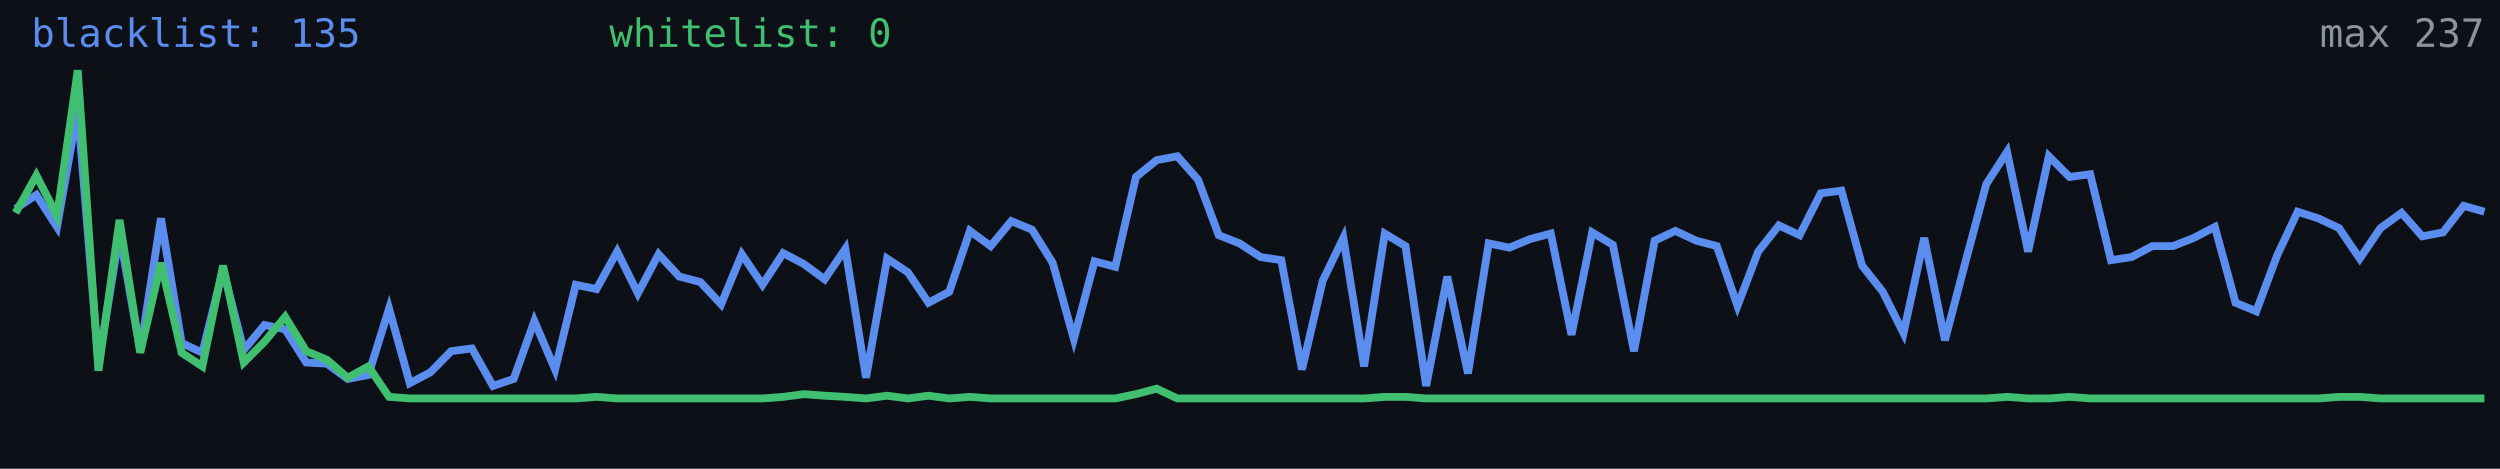
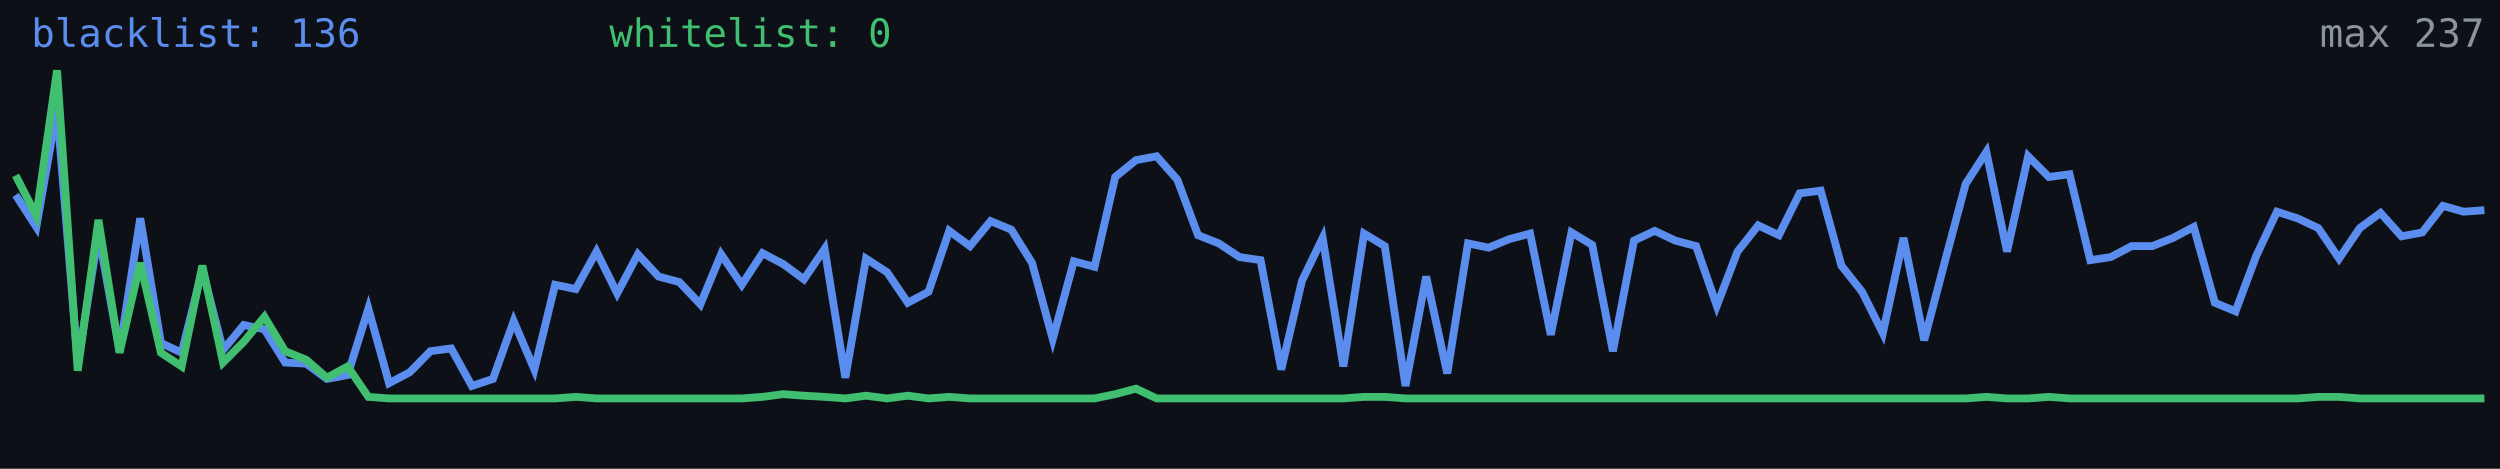
<svg xmlns="http://www.w3.org/2000/svg" width="640" height="120" viewBox="0 0 640 120" role="img" aria-label="Alive configs trend">
  <rect width="640" height="120" fill="#0d1117" />
-   <polyline fill="none" stroke="#5b8def" stroke-width="2" points="4.0,53.4 9.3,49.9 14.6,58.1 19.9,27.9 25.2,93.1 30.6,59.8 35.9,89.9 41.2,55.9 46.5,87.8 51.8,90.3 57.1,69.0 62.4,89.6 67.7,83.2 73.0,84.3 78.4,92.8 83.7,93.1 89.0,97.0 94.3,96.0 99.6,79.0 104.9,98.1 110.2,95.3 115.5,89.9 120.8,89.2 126.2,98.8 131.5,97.0 136.8,82.2 142.1,94.6 147.4,72.9 152.7,74.0 158.0,64.4 163.3,75.1 168.6,65.1 173.9,70.8 179.3,72.2 184.6,77.9 189.9,65.1 195.2,72.9 200.5,64.8 205.8,67.6 211.1,71.5 216.4,63.7 221.7,96.7 227.1,66.2 232.4,69.7 237.7,77.5 243.0,74.7 248.3,59.1 253.6,63.0 258.9,56.6 264.2,58.8 269.5,67.3 274.9,86.8 280.2,66.9 285.5,68.3 290.8,45.3 296.1,41.0 301.4,40.0 306.7,46.0 312.0,60.2 317.3,62.3 322.7,65.8 328.0,66.6 333.3,94.6 338.6,71.9 343.9,60.9 349.2,93.8 354.5,59.8 359.8,63.0 365.1,98.8 370.5,70.8 375.8,95.6 381.1,62.3 386.4,63.4 391.7,61.2 397.0,59.8 402.3,85.7 407.6,59.5 412.9,62.7 418.3,89.9 423.6,61.6 428.9,59.1 434.2,61.6 439.5,63.0 444.8,78.3 450.1,64.4 455.4,57.7 460.7,60.2 466.1,49.5 471.4,48.8 476.7,68.0 482.0,74.7 487.3,85.3 492.6,60.9 497.9,87.1 503.2,66.9 508.5,47.1 513.8,38.9 519.2,64.4 524.5,40.0 529.8,45.3 535.1,44.6 540.4,66.6 545.7,65.8 551.0,63.0 556.3,63.0 561.6,60.9 567.0,58.1 572.3,77.5 577.6,79.7 582.9,65.5 588.2,54.2 593.5,55.9 598.8,58.4 604.1,66.2 609.4,58.4 614.8,54.5 620.1,60.5 625.4,59.5 630.7,52.7 636.0,54.2" />
-   <polyline fill="none" stroke="#3fbf6f" stroke-width="2" points="4.0,54.5 9.3,44.9 14.6,55.2 19.9,18.0 25.2,94.9 30.6,56.3 35.9,90.3 41.2,67.3 46.5,90.3 51.8,93.8 57.1,68.0 62.4,92.8 67.7,87.5 73.0,81.1 78.4,89.9 83.7,92.1 89.0,96.7 94.3,93.8 99.6,101.6 104.9,102.0 110.2,102.0 115.5,102.0 120.8,102.0 126.2,102.0 131.5,102.0 136.8,102.0 142.1,102.0 147.4,102.0 152.7,101.6 158.0,102.0 163.3,102.0 168.6,102.0 173.9,102.0 179.3,102.0 184.6,102.0 189.9,102.0 195.2,102.0 200.5,101.6 205.8,100.9 211.1,101.3 216.4,101.6 221.7,102.0 227.1,101.3 232.4,102.0 237.7,101.3 243.0,102.0 248.3,101.6 253.6,102.0 258.9,102.0 264.2,102.0 269.5,102.0 274.9,102.0 280.2,102.0 285.5,102.0 290.8,100.9 296.1,99.5 301.4,102.0 306.7,102.0 312.0,102.0 317.3,102.0 322.7,102.0 328.0,102.0 333.3,102.0 338.6,102.0 343.9,102.0 349.2,102.0 354.5,101.6 359.8,101.6 365.1,102.0 370.5,102.0 375.8,102.0 381.1,102.0 386.4,102.0 391.7,102.0 397.0,102.0 402.3,102.0 407.6,102.0 412.9,102.0 418.3,102.0 423.6,102.0 428.9,102.0 434.2,102.0 439.5,102.0 444.8,102.0 450.1,102.0 455.4,102.0 460.7,102.0 466.1,102.0 471.4,102.0 476.7,102.0 482.0,102.0 487.3,102.0 492.6,102.0 497.9,102.0 503.2,102.0 508.5,102.0 513.8,101.6 519.2,102.0 524.5,102.0 529.8,101.6 535.1,102.0 540.4,102.0 545.7,102.0 551.0,102.0 556.3,102.0 561.6,102.0 567.0,102.0 572.3,102.0 577.6,102.0 582.9,102.0 588.2,102.0 593.5,102.0 598.8,101.6 604.1,101.6 609.4,102.0 614.8,102.0 620.1,102.0 625.4,102.0 630.7,102.0 636.0,102.0" />
-   <text x="8" y="12" fill="#5b8def" font-size="10" font-family="monospace">blacklist: 135</text>
+   <polyline fill="none" stroke="#5b8def" stroke-width="2" points="4.0,49.9 9.3,58.1 14.6,27.9 19.9,93.1 25.2,59.8 30.6,89.9 35.9,55.9 41.2,87.8 46.5,90.3 51.8,69.0 57.1,89.6 62.4,83.2 67.7,84.3 73.0,92.8 78.4,93.1 83.7,97.0 89.0,96.0 94.3,79.0 99.6,98.1 104.9,95.3 110.2,89.9 115.5,89.2 120.8,98.8 126.2,97.0 131.5,82.2 136.8,94.6 142.1,72.9 147.4,74.0 152.7,64.4 158.0,75.1 163.3,65.1 168.6,70.8 173.9,72.2 179.3,77.9 184.6,65.1 189.9,72.9 195.2,64.8 200.5,67.6 205.8,71.5 211.1,63.7 216.4,96.7 221.7,66.2 227.1,69.7 232.4,77.5 237.7,74.7 243.0,59.1 248.3,63.0 253.6,56.6 258.9,58.8 264.2,67.3 269.5,86.8 274.9,66.9 280.2,68.3 285.5,45.3 290.8,41.0 296.1,40.0 301.4,46.0 306.7,60.2 312.0,62.3 317.3,65.8 322.7,66.6 328.0,94.6 333.3,71.9 338.6,60.9 343.9,93.8 349.2,59.8 354.5,63.0 359.8,98.8 365.1,70.8 370.5,95.6 375.8,62.3 381.1,63.4 386.4,61.2 391.7,59.8 397.0,85.7 402.3,59.5 407.6,62.7 412.9,89.9 418.3,61.6 423.6,59.1 428.9,61.6 434.2,63.0 439.5,78.3 444.8,64.4 450.1,57.7 455.4,60.2 460.7,49.5 466.1,48.8 471.4,68.0 476.7,74.7 482.0,85.3 487.3,60.9 492.6,87.1 497.9,66.9 503.2,47.1 508.5,38.9 513.8,64.4 519.2,40.0 524.5,45.3 529.8,44.6 535.1,66.6 540.4,65.8 545.7,63.0 551.0,63.0 556.3,60.9 561.6,58.1 567.0,77.5 572.3,79.7 577.6,65.5 582.9,54.2 588.2,55.9 593.5,58.4 598.8,66.2 604.1,58.4 609.4,54.5 614.8,60.5 620.1,59.5 625.4,52.7 630.7,54.2 636.0,53.8" />
+   <polyline fill="none" stroke="#3fbf6f" stroke-width="2" points="4.0,44.9 9.3,55.2 14.6,18.0 19.9,94.9 25.2,56.3 30.6,90.3 35.9,67.3 41.2,90.3 46.5,93.8 51.8,68.0 57.1,92.8 62.4,87.5 67.7,81.1 73.0,89.9 78.4,92.1 83.7,96.7 89.0,93.8 94.3,101.6 99.6,102.0 104.9,102.0 110.2,102.0 115.5,102.0 120.8,102.0 126.2,102.0 131.5,102.0 136.8,102.0 142.1,102.0 147.4,101.6 152.7,102.0 158.0,102.0 163.3,102.0 168.6,102.0 173.9,102.0 179.3,102.0 184.6,102.0 189.9,102.0 195.2,101.6 200.5,100.9 205.8,101.3 211.1,101.6 216.4,102.0 221.7,101.3 227.1,102.0 232.4,101.3 237.7,102.0 243.0,101.6 248.3,102.0 253.6,102.0 258.9,102.0 264.2,102.0 269.5,102.0 274.9,102.0 280.2,102.0 285.5,100.9 290.8,99.5 296.1,102.0 301.4,102.0 306.7,102.0 312.0,102.0 317.3,102.0 322.7,102.0 328.0,102.0 333.3,102.0 338.6,102.0 343.9,102.0 349.2,101.6 354.5,101.6 359.8,102.0 365.1,102.0 370.5,102.0 375.8,102.0 381.1,102.0 386.4,102.0 391.7,102.0 397.0,102.0 402.3,102.0 407.6,102.0 412.9,102.0 418.3,102.0 423.6,102.0 428.9,102.0 434.2,102.0 439.5,102.0 444.8,102.0 450.1,102.0 455.4,102.0 460.7,102.0 466.1,102.0 471.4,102.0 476.7,102.0 482.0,102.0 487.3,102.0 492.6,102.0 497.9,102.0 503.2,102.0 508.5,101.6 513.8,102.0 519.2,102.0 524.5,101.6 529.8,102.0 535.1,102.0 540.4,102.0 545.7,102.0 551.0,102.0 556.3,102.0 561.6,102.0 567.0,102.0 572.3,102.0 577.6,102.0 582.9,102.0 588.2,102.0 593.5,101.6 598.8,101.6 604.1,102.0 609.4,102.0 614.8,102.0 620.1,102.0 625.4,102.0 630.7,102.0 636.0,102.0" />
+   <text x="8" y="12" fill="#5b8def" font-size="10" font-family="monospace">blacklist: 136</text>
  <text x="156" y="12" fill="#3fbf6f" font-size="10" font-family="monospace">whitelist: 0</text>
  <text x="636" y="12" fill="#8b949e" font-size="10" text-anchor="end" font-family="monospace">max 237</text>
</svg>
